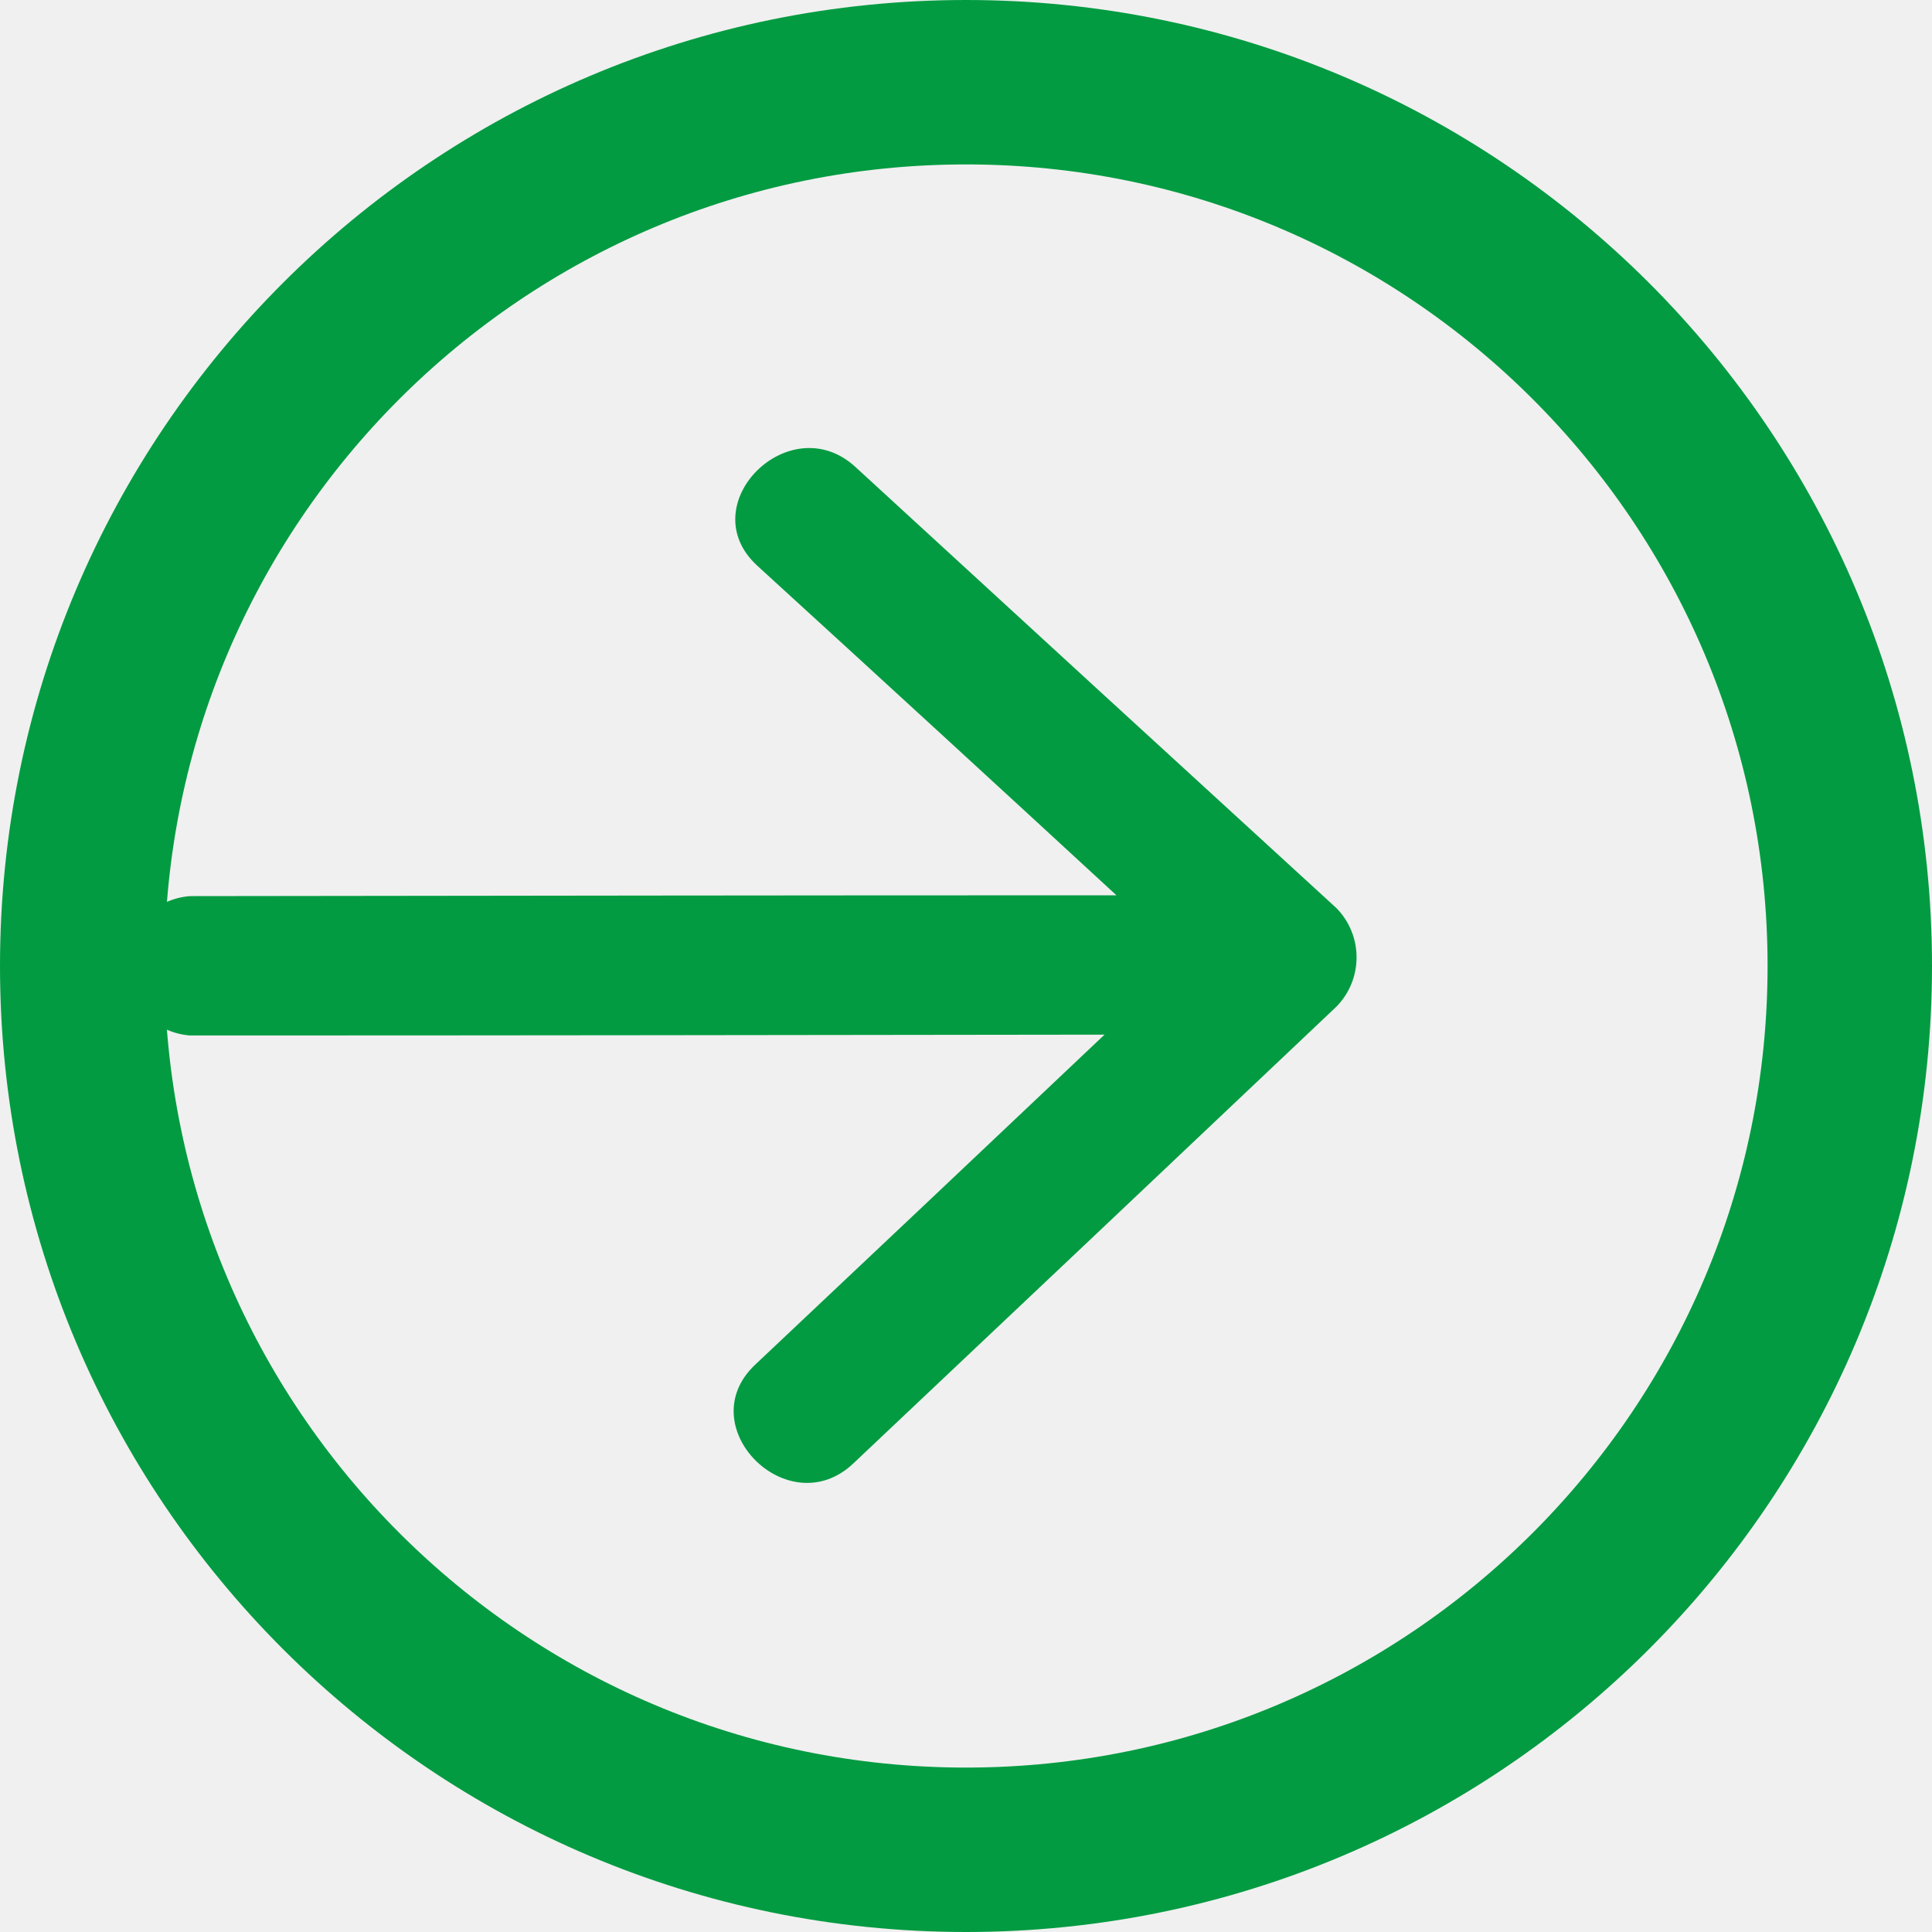
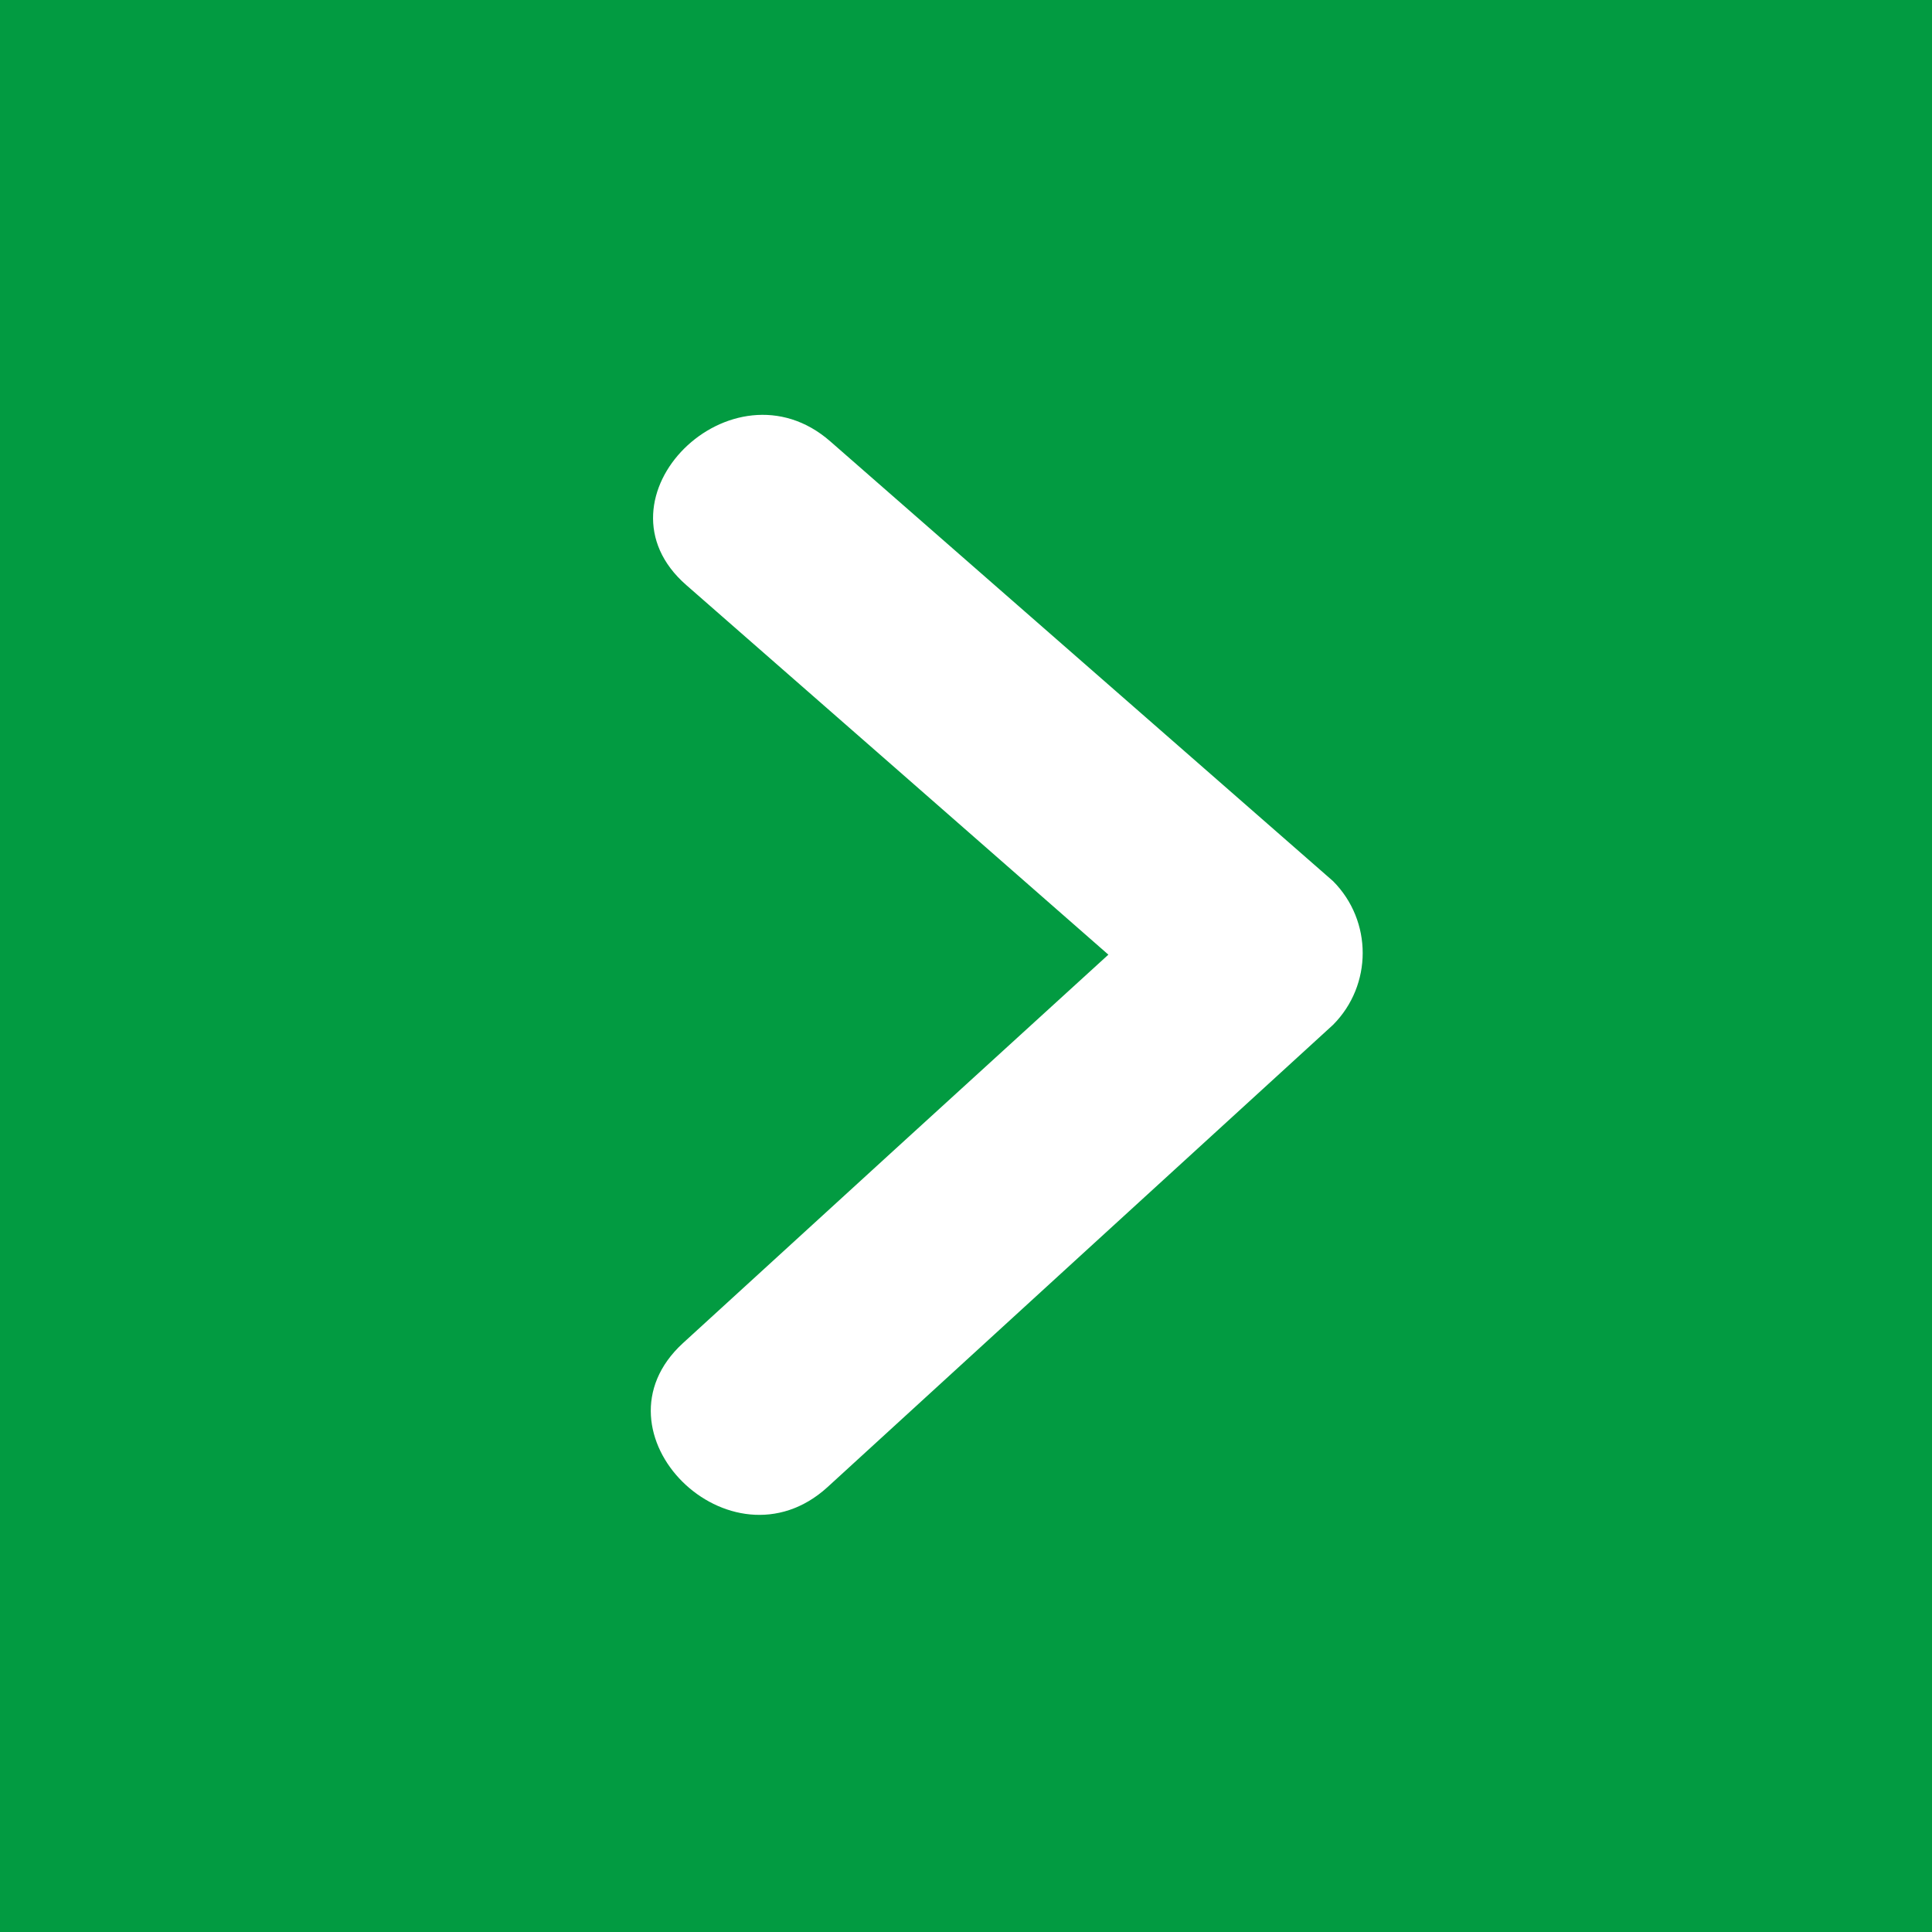
- <svg xmlns="http://www.w3.org/2000/svg" width="47" height="47" viewBox="0 0 47 47">
+ <svg xmlns="http://www.w3.org/2000/svg" width="46" height="46" viewBox="0 0 46 46">
  <defs>
    <style>
      .cls-1 {
-         fill: none;
-         stroke: #029b41;
-         stroke-width: 4px;
+         fill: #029b41;
      }

      .cls-2 {
-         fill: #029b41;
+         fill: #fff;
        fill-rule: evenodd;
      }
    </style>
  </defs>
-   <circle class="cls-1" cx="23.5" cy="23.5" r="21.5" />
-   <path class="cls-2" d="M2275.51,2296.09q-5.85-5.355-11.7-10.73c-1.6-1.47-4,.92-2.39,2.4q4.38,4,8.74,8.02c-8.51,0-14.03.01-22.54,0.02a1.7,1.7,0,0,0,0,3.39c8.42,0,13.83-.01,22.25-0.02q-4.245,4.02-8.5,8.03c-1.59,1.5.81,3.9,2.39,2.4q5.88-5.55,11.75-11.11A1.711,1.711,0,0,0,2275.51,2296.09Z" transform="translate(-2243 -2274)" />
+   <rect class="cls-1" width="46" height="46" />
+   <path class="cls-2" d="M2002.74,1881.98l-11.97-10.47c-2.34-2.05-5.79,1.36-3.43,3.42q5.025,4.395,10.05,8.8-5.07,4.62-10.13,9.25c-2.31,2.12,1.13,5.53,3.44,3.43q6.015-5.505,12.04-11.01A2.426,2.426,0,0,0,2002.74,1881.98Z" transform="translate(-1971 -1861)" />
</svg>
